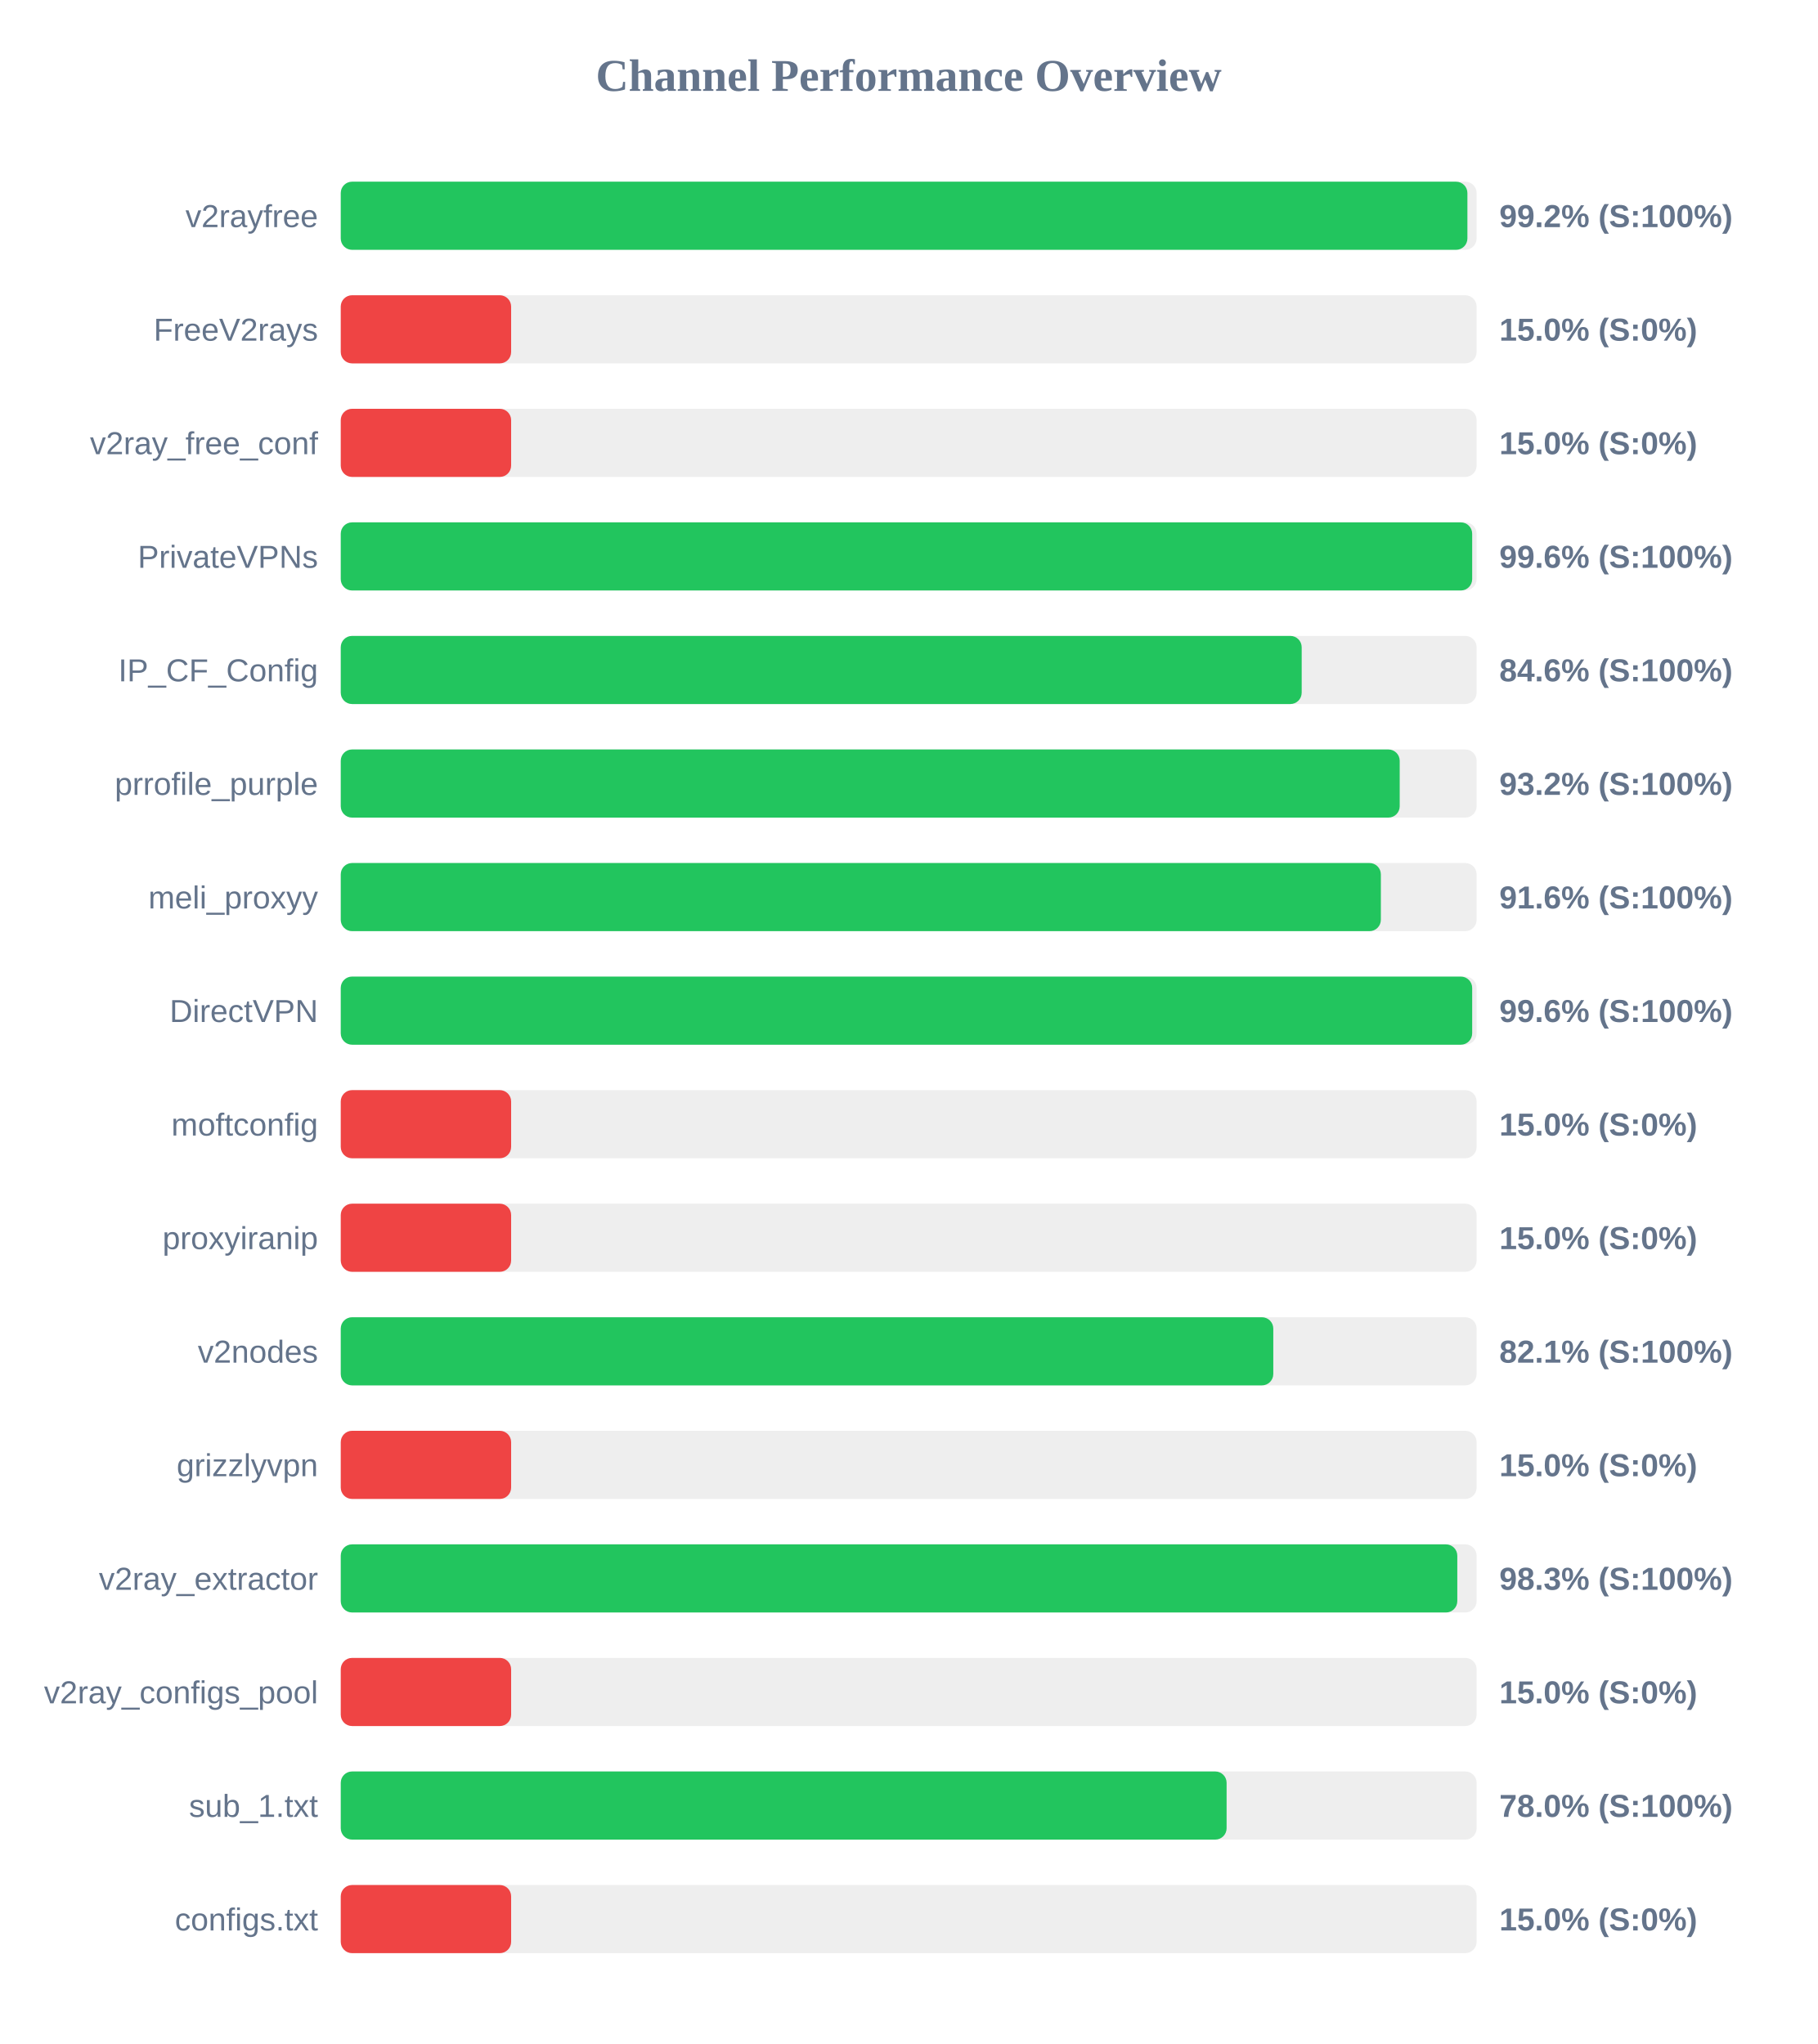
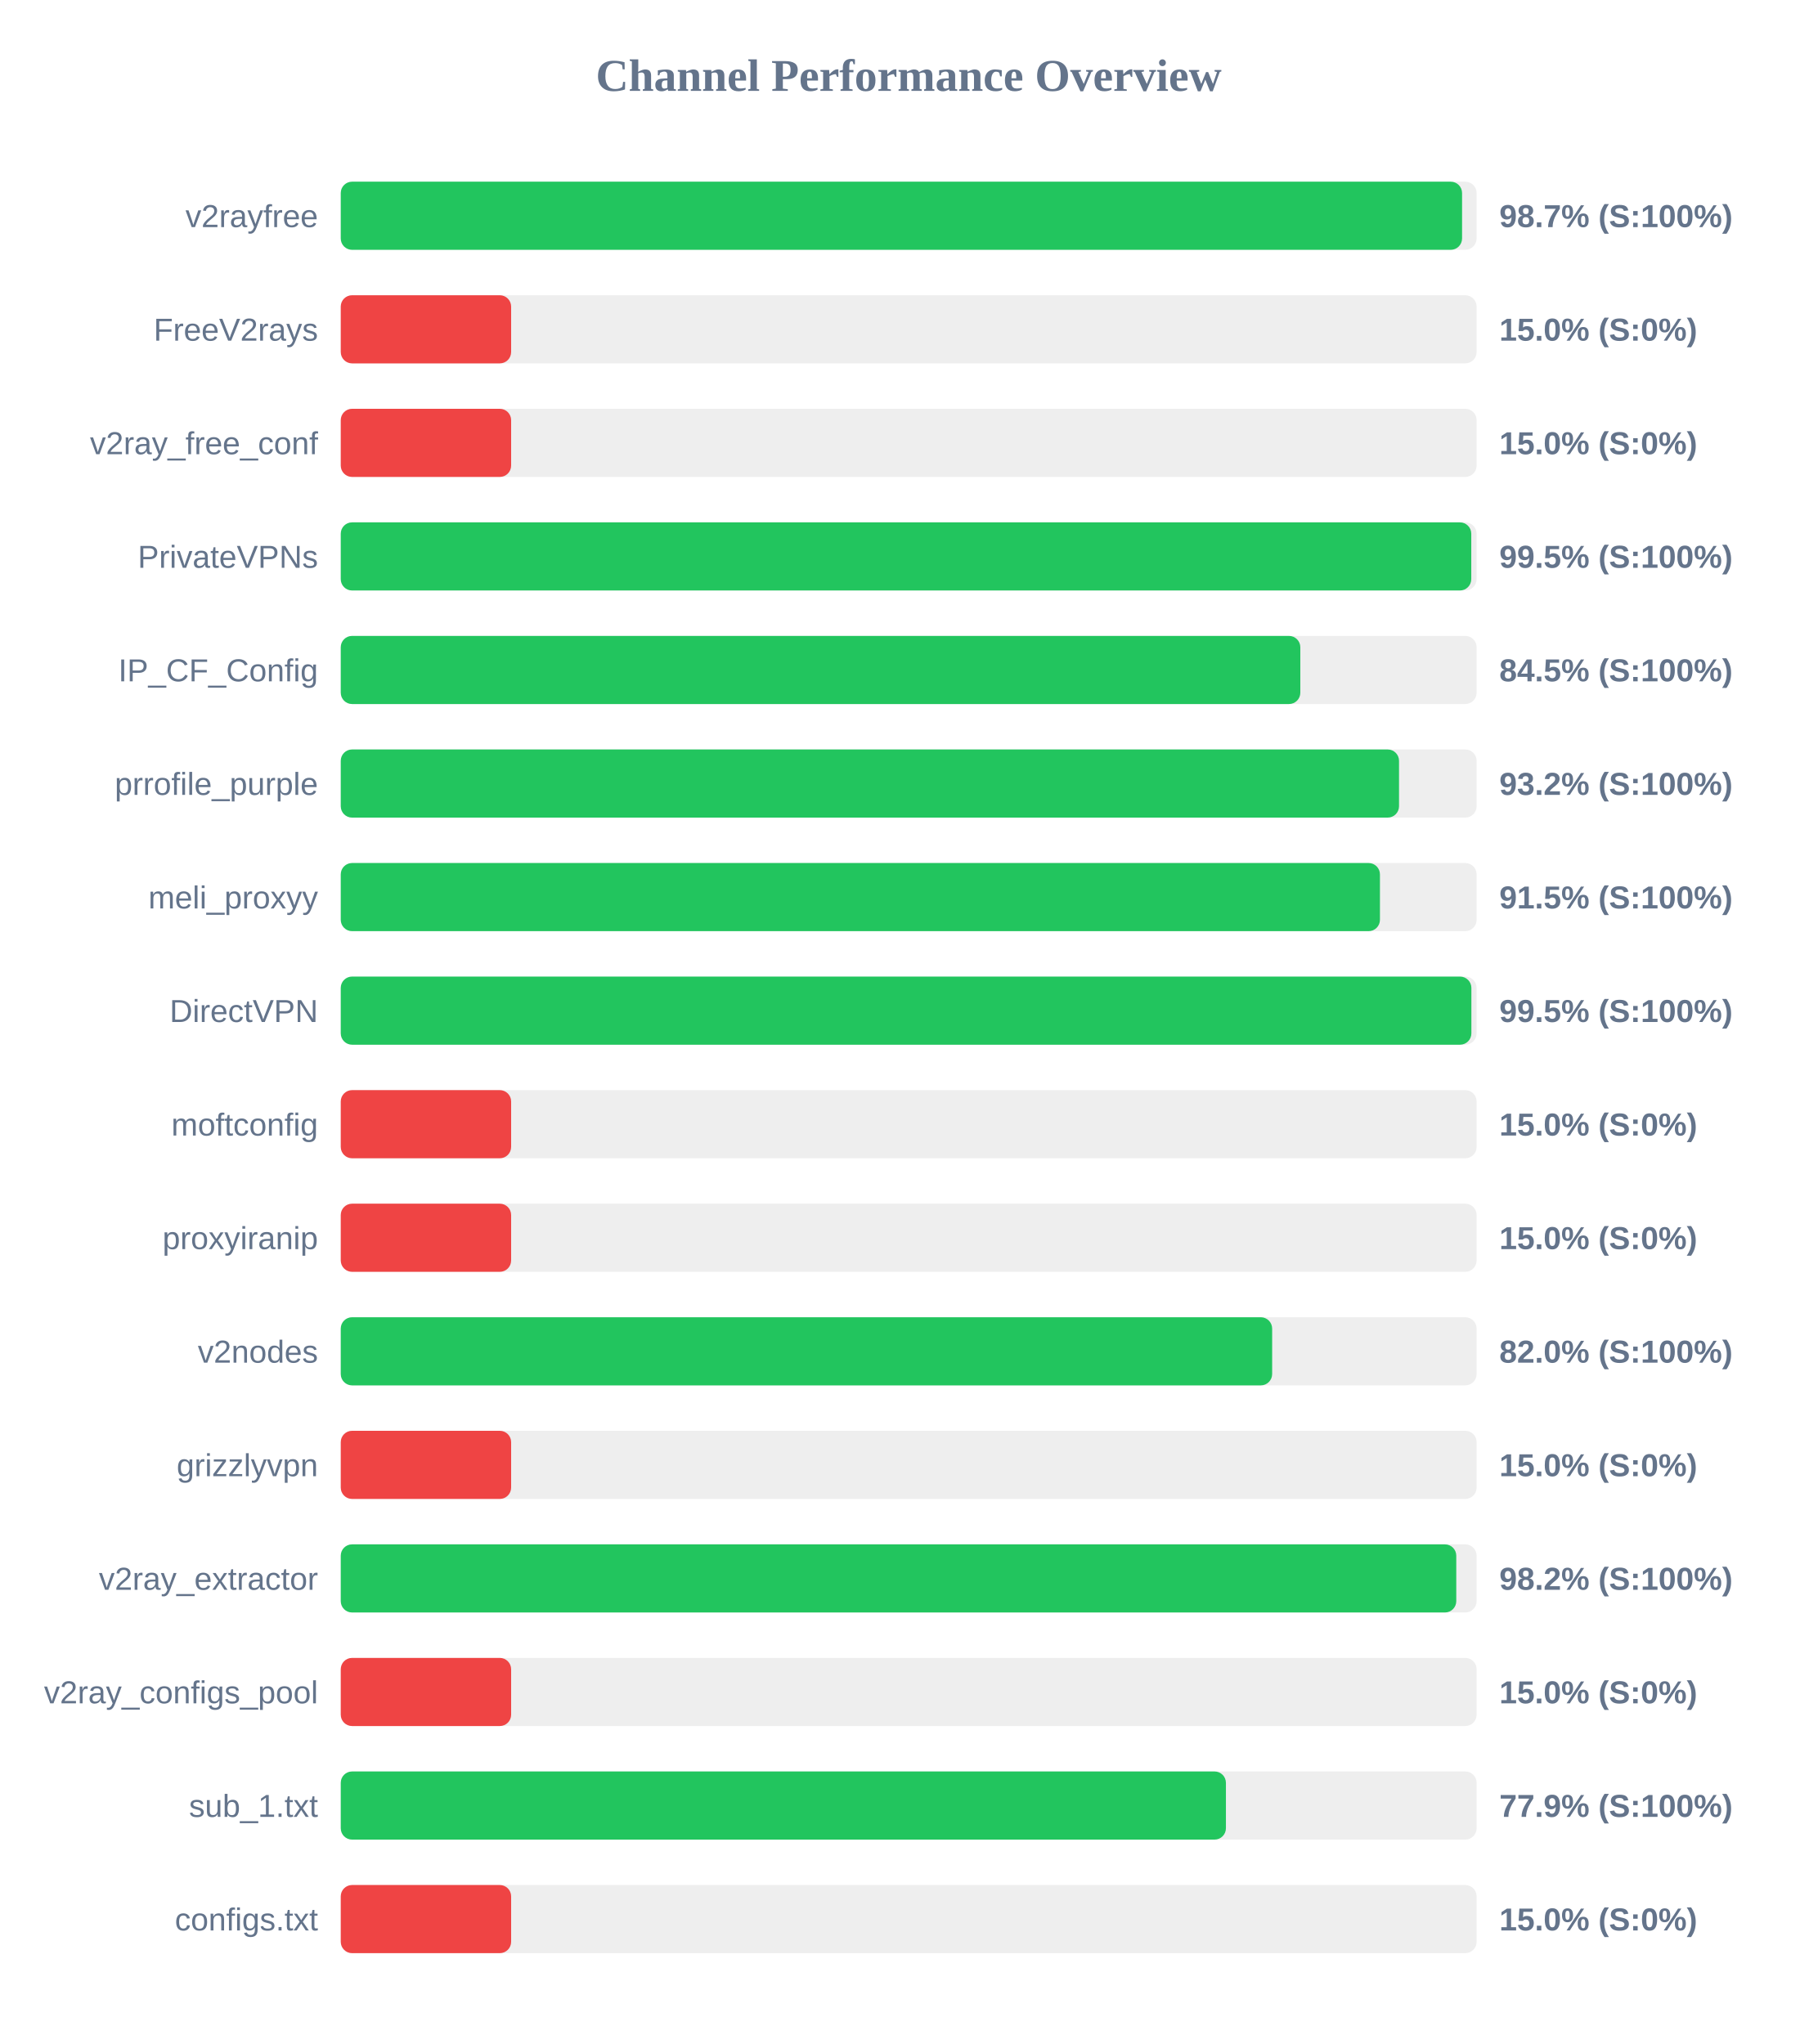
<svg xmlns="http://www.w3.org/2000/svg" width="800" height="900" version="1.1">
  <style>
        .row { font: 14px Arial; fill: #64748b; }
        .score { font: bold 14px Arial; fill: #64748b; }
    </style>
  <text x="400" y="40" text-anchor="middle" font-size="20px" font-weight="bold" fill="#64748b">Channel Performance Overview</text>
  <rect x="150" y="80" width="500" height="30" fill="#eee" rx="5" />
-   <rect x="150" y="80" width="495.95" height="30" fill="#22c55e" rx="5" />
+   <rect x="150" y="80" width="493.6" height="30" fill="#22c55e" rx="5" />
  <text x="140" y="100" text-anchor="end" class="row">v2rayfree</text>
-   <text x="660" y="100" text-anchor="start" class="score">99.2% (S:100%)</text>
+   <text x="660" y="100" text-anchor="start" class="score">98.7% (S:100%)</text>
  <rect x="150" y="130" width="500" height="30" fill="#eee" rx="5" />
  <rect x="150" y="130" width="75.0" height="30" fill="#ef4444" rx="5" />
  <text x="140" y="150" text-anchor="end" class="row">FreeV2rays</text>
  <text x="660" y="150" text-anchor="start" class="score">15.0% (S:0%)</text>
  <rect x="150" y="180" width="500" height="30" fill="#eee" rx="5" />
  <rect x="150" y="180" width="75.0" height="30" fill="#ef4444" rx="5" />
  <text x="140" y="200" text-anchor="end" class="row">v2ray_free_conf</text>
  <text x="660" y="200" text-anchor="start" class="score">15.0% (S:0%)</text>
  <rect x="150" y="230" width="500" height="30" fill="#eee" rx="5" />
-   <rect x="150" y="230" width="498.05" height="30" fill="#22c55e" rx="5" />
+   <rect x="150" y="230" width="497.65" height="30" fill="#22c55e" rx="5" />
  <text x="140" y="250" text-anchor="end" class="row">PrivateVPNs</text>
-   <text x="660" y="250" text-anchor="start" class="score">99.6% (S:100%)</text>
+   <text x="660" y="250" text-anchor="start" class="score">99.5% (S:100%)</text>
  <rect x="150" y="280" width="500" height="30" fill="#eee" rx="5" />
-   <rect x="150" y="280" width="423.0" height="30" fill="#22c55e" rx="5" />
+   <rect x="150" y="280" width="422.4" height="30" fill="#22c55e" rx="5" />
  <text x="140" y="300" text-anchor="end" class="row">IP_CF_Config</text>
-   <text x="660" y="300" text-anchor="start" class="score">84.6% (S:100%)</text>
+   <text x="660" y="300" text-anchor="start" class="score">84.5% (S:100%)</text>
  <rect x="150" y="330" width="500" height="30" fill="#eee" rx="5" />
-   <rect x="150" y="330" width="466.15" height="30" fill="#22c55e" rx="5" />
+   <rect x="150" y="330" width="465.85" height="30" fill="#22c55e" rx="5" />
  <text x="140" y="350" text-anchor="end" class="row">prrofile_purple</text>
  <text x="660" y="350" text-anchor="start" class="score">93.2% (S:100%)</text>
  <rect x="150" y="380" width="500" height="30" fill="#eee" rx="5" />
-   <rect x="150" y="380" width="457.85" height="30" fill="#22c55e" rx="5" />
+   <rect x="150" y="380" width="457.45" height="30" fill="#22c55e" rx="5" />
  <text x="140" y="400" text-anchor="end" class="row">meli_proxyy</text>
-   <text x="660" y="400" text-anchor="start" class="score">91.6% (S:100%)</text>
+   <text x="660" y="400" text-anchor="start" class="score">91.5% (S:100%)</text>
  <rect x="150" y="430" width="500" height="30" fill="#eee" rx="5" />
-   <rect x="150" y="430" width="498.05" height="30" fill="#22c55e" rx="5" />
+   <rect x="150" y="430" width="497.7" height="30" fill="#22c55e" rx="5" />
  <text x="140" y="450" text-anchor="end" class="row">DirectVPN</text>
-   <text x="660" y="450" text-anchor="start" class="score">99.6% (S:100%)</text>
+   <text x="660" y="450" text-anchor="start" class="score">99.5% (S:100%)</text>
  <rect x="150" y="480" width="500" height="30" fill="#eee" rx="5" />
  <rect x="150" y="480" width="75.0" height="30" fill="#ef4444" rx="5" />
  <text x="140" y="500" text-anchor="end" class="row">moftconfig</text>
  <text x="660" y="500" text-anchor="start" class="score">15.0% (S:0%)</text>
  <rect x="150" y="530" width="500" height="30" fill="#eee" rx="5" />
  <rect x="150" y="530" width="75.0" height="30" fill="#ef4444" rx="5" />
  <text x="140" y="550" text-anchor="end" class="row">proxyiranip</text>
  <text x="660" y="550" text-anchor="start" class="score">15.0% (S:0%)</text>
  <rect x="150" y="580" width="500" height="30" fill="#eee" rx="5" />
-   <rect x="150" y="580" width="410.5" height="30" fill="#22c55e" rx="5" />
+   <rect x="150" y="580" width="410.0" height="30" fill="#22c55e" rx="5" />
  <text x="140" y="600" text-anchor="end" class="row">v2nodes</text>
-   <text x="660" y="600" text-anchor="start" class="score">82.1% (S:100%)</text>
+   <text x="660" y="600" text-anchor="start" class="score">82.0% (S:100%)</text>
  <rect x="150" y="630" width="500" height="30" fill="#eee" rx="5" />
  <rect x="150" y="630" width="75.0" height="30" fill="#ef4444" rx="5" />
  <text x="140" y="650" text-anchor="end" class="row">grizzlyvpn</text>
  <text x="660" y="650" text-anchor="start" class="score">15.0% (S:0%)</text>
  <rect x="150" y="680" width="500" height="30" fill="#eee" rx="5" />
-   <rect x="150" y="680" width="491.5" height="30" fill="#22c55e" rx="5" />
+   <rect x="150" y="680" width="491.05" height="30" fill="#22c55e" rx="5" />
  <text x="140" y="700" text-anchor="end" class="row">v2ray_extractor</text>
-   <text x="660" y="700" text-anchor="start" class="score">98.3% (S:100%)</text>
+   <text x="660" y="700" text-anchor="start" class="score">98.2% (S:100%)</text>
  <rect x="150" y="730" width="500" height="30" fill="#eee" rx="5" />
  <rect x="150" y="730" width="75.0" height="30" fill="#ef4444" rx="5" />
  <text x="140" y="750" text-anchor="end" class="row">v2ray_configs_pool</text>
  <text x="660" y="750" text-anchor="start" class="score">15.0% (S:0%)</text>
  <rect x="150" y="780" width="500" height="30" fill="#eee" rx="5" />
-   <rect x="150" y="780" width="389.95" height="30" fill="#22c55e" rx="5" />
+   <rect x="150" y="780" width="389.65" height="30" fill="#22c55e" rx="5" />
  <text x="140" y="800" text-anchor="end" class="row">sub_1.txt</text>
-   <text x="660" y="800" text-anchor="start" class="score">78.0% (S:100%)</text>
+   <text x="660" y="800" text-anchor="start" class="score">77.9% (S:100%)</text>
  <rect x="150" y="830" width="500" height="30" fill="#eee" rx="5" />
  <rect x="150" y="830" width="75.0" height="30" fill="#ef4444" rx="5" />
  <text x="140" y="850" text-anchor="end" class="row">configs.txt</text>
  <text x="660" y="850" text-anchor="start" class="score">15.0% (S:0%)</text>
</svg>
